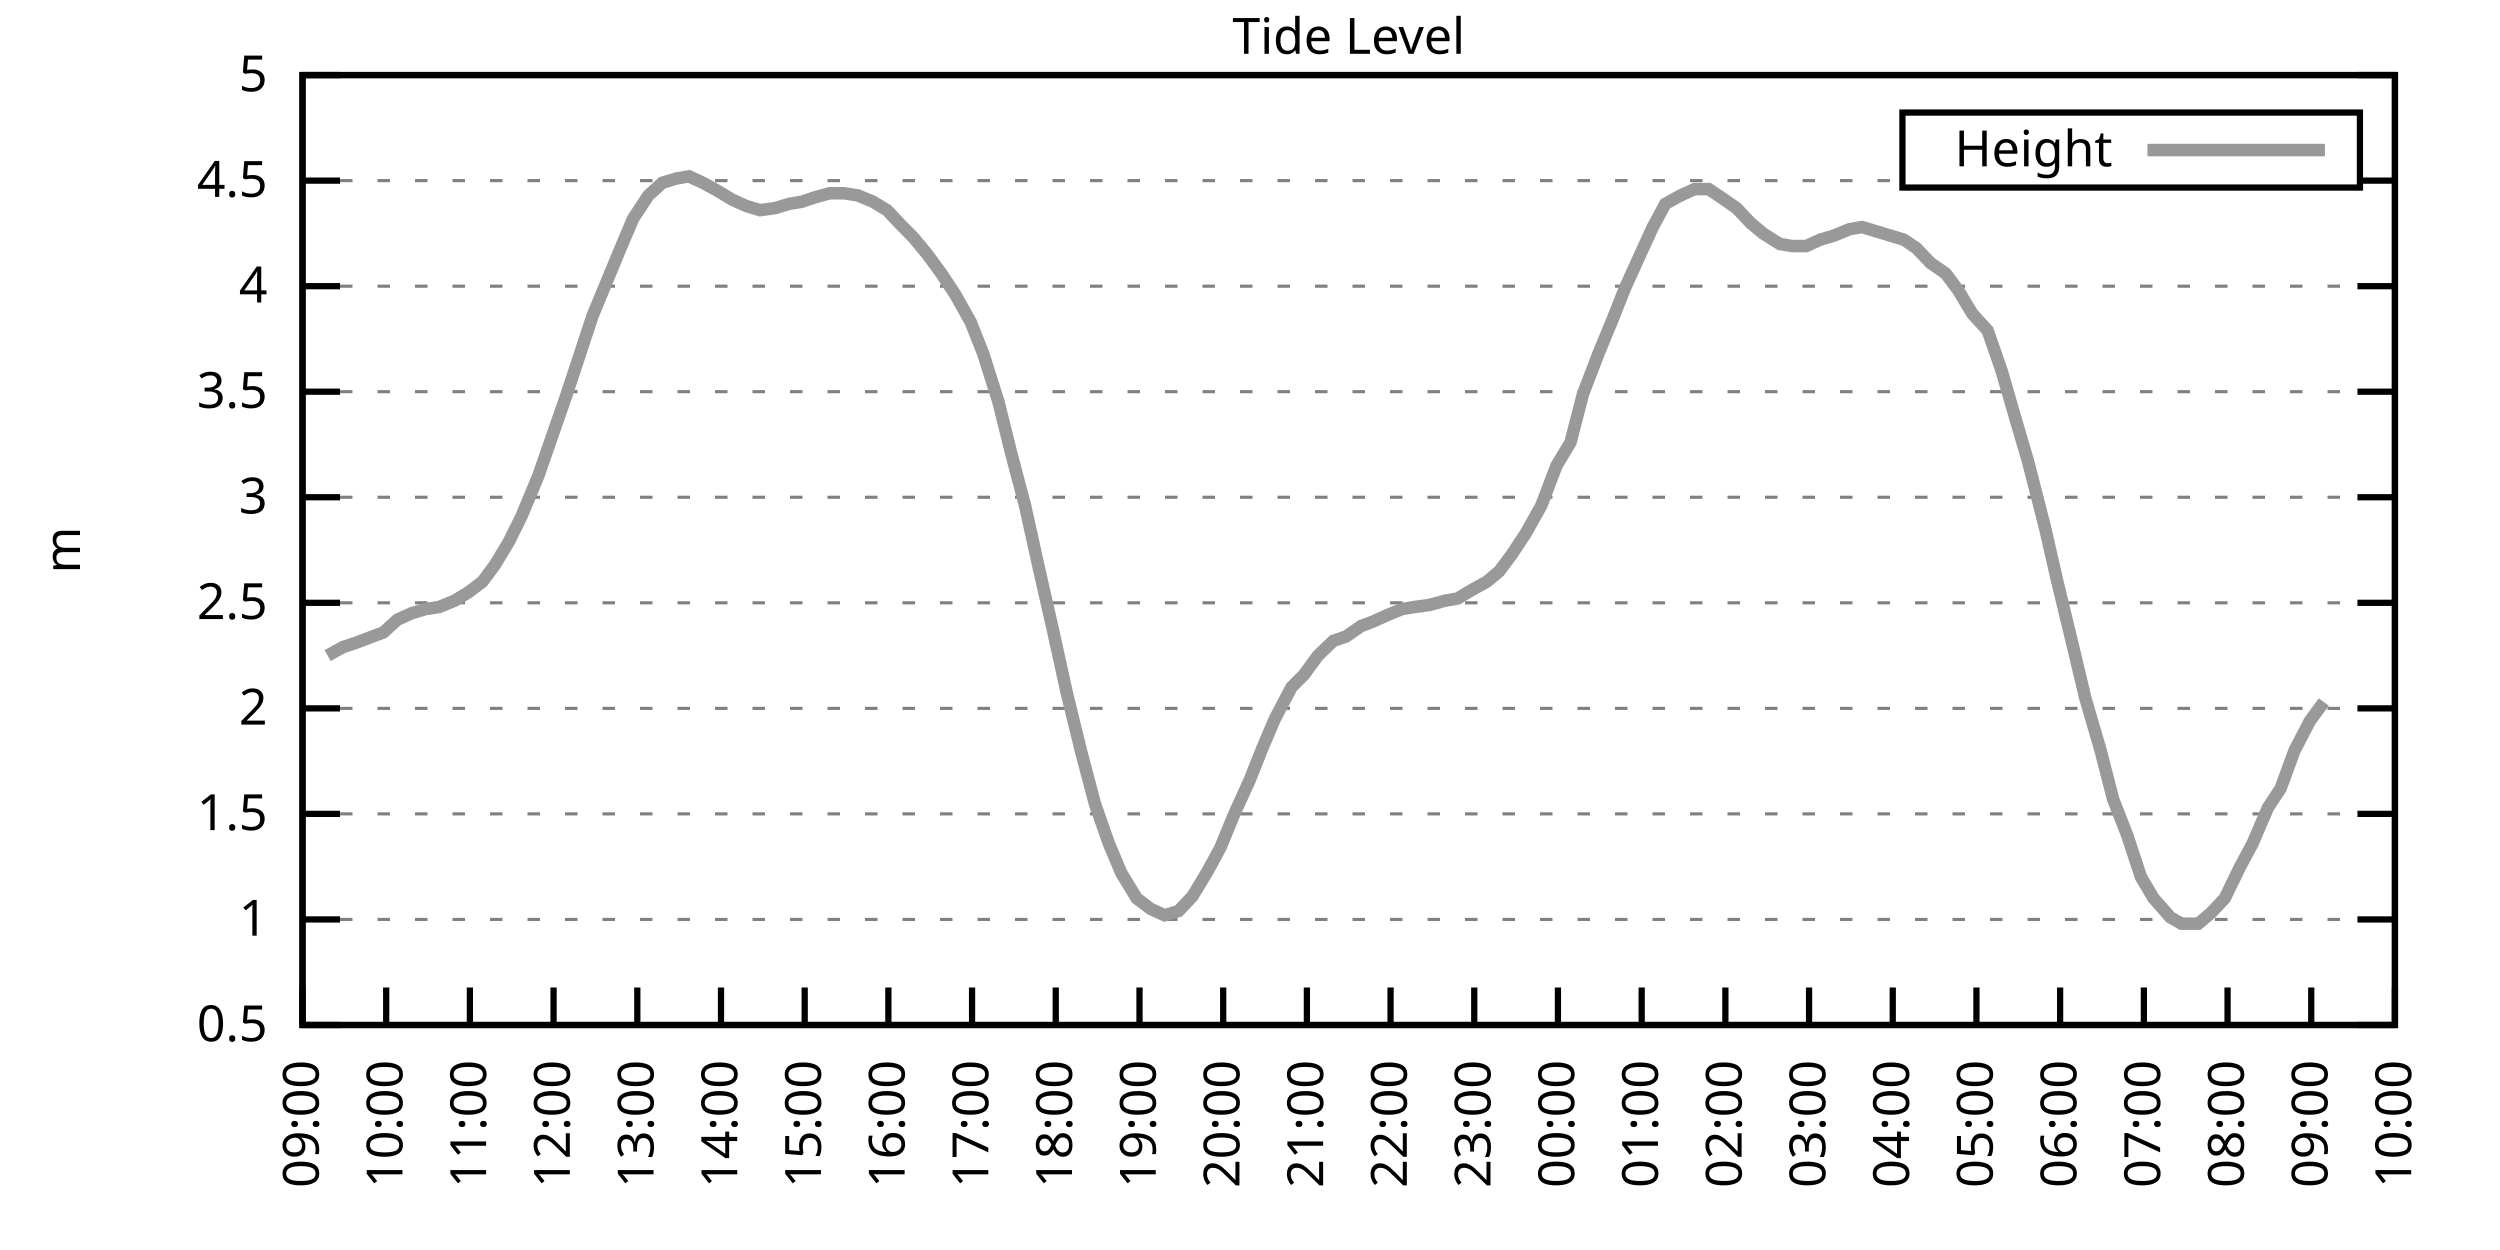
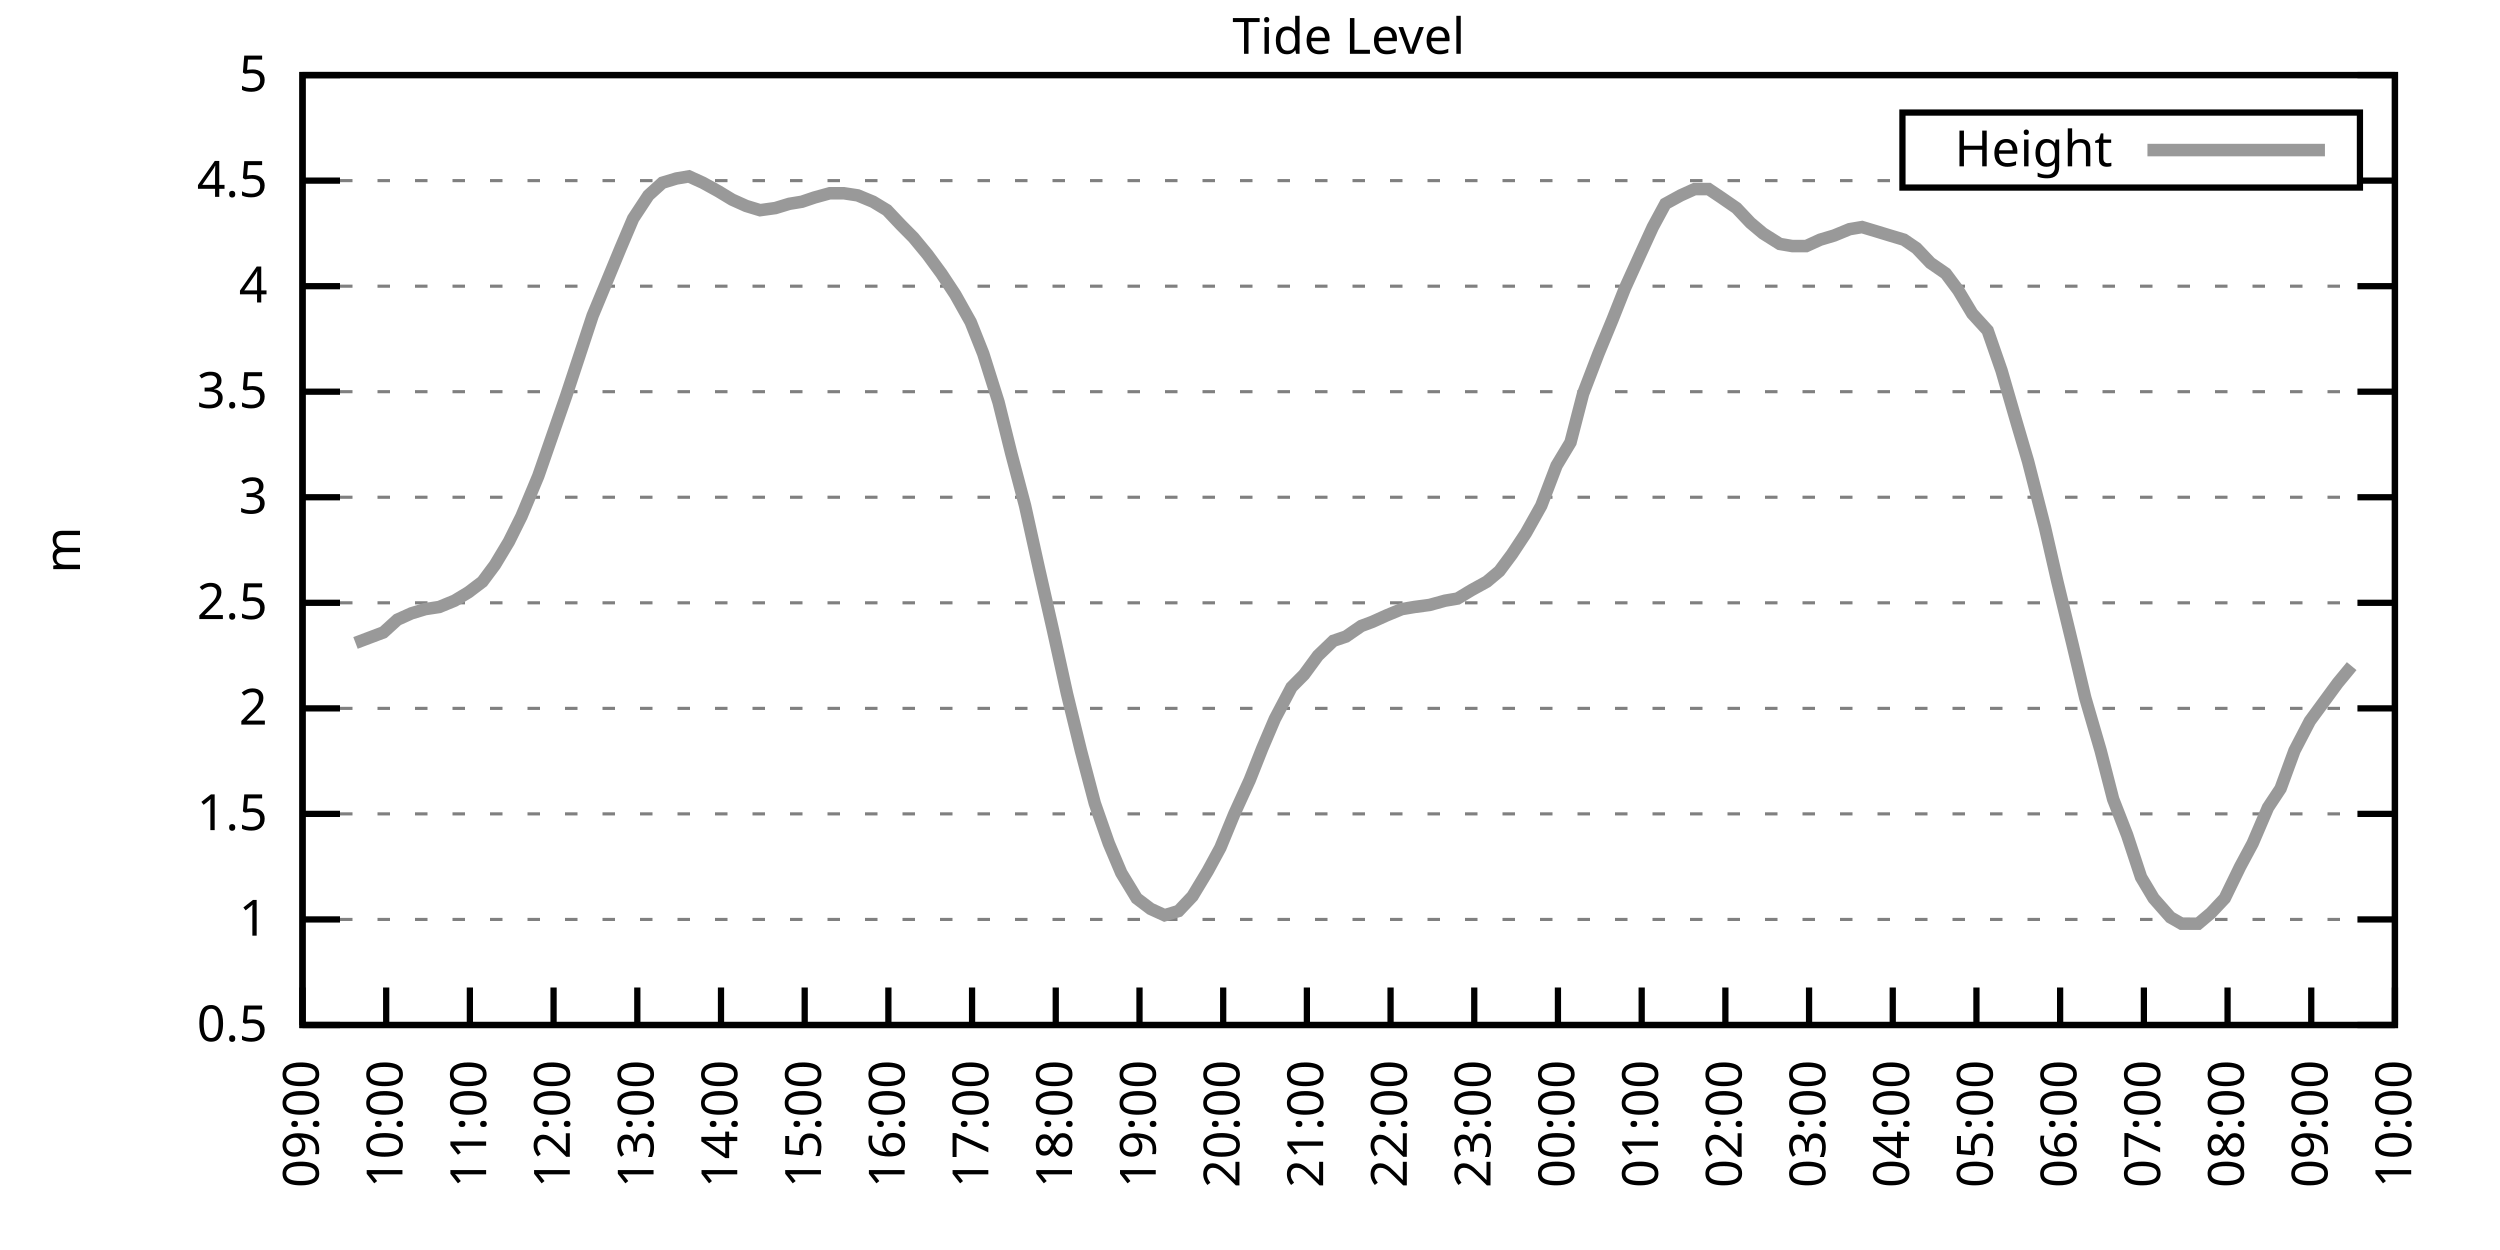
<svg xmlns="http://www.w3.org/2000/svg" xmlns:xlink="http://www.w3.org/1999/xlink" width="400" height="200" viewBox="0 0 400 200">
  <g id="gnuplot_canvas">
    <rect x="0" y="0" width="400" height="200" fill="none" />
    <defs>
      <circle id="gpDot" r="0.5" stroke-width="0.5" stroke="currentColor" />
      <path id="gpPt0" stroke-width="0.333" stroke="currentColor" d="M-1,0 h2 M0,-1 v2" />
      <path id="gpPt1" stroke-width="0.333" stroke="currentColor" d="M-1,-1 L1,1 M1,-1 L-1,1" />
      <path id="gpPt2" stroke-width="0.333" stroke="currentColor" d="M-1,0 L1,0 M0,-1 L0,1 M-1,-1 L1,1 M-1,1 L1,-1" />
      <rect id="gpPt3" stroke-width="0.333" stroke="currentColor" x="-1" y="-1" width="2" height="2" />
      <rect id="gpPt4" stroke-width="0.333" stroke="currentColor" fill="currentColor" x="-1" y="-1" width="2" height="2" />
      <circle id="gpPt5" stroke-width="0.333" stroke="currentColor" cx="0" cy="0" r="1" />
      <use xlink:href="#gpPt5" id="gpPt6" fill="currentColor" stroke="none" />
      <path id="gpPt7" stroke-width="0.333" stroke="currentColor" d="M0,-1.33 L-1.33,0.67 L1.33,0.67 z" />
      <use xlink:href="#gpPt7" id="gpPt8" fill="currentColor" stroke="none" />
      <use xlink:href="#gpPt7" id="gpPt9" stroke="currentColor" transform="rotate(180)" />
      <use xlink:href="#gpPt9" id="gpPt10" fill="currentColor" stroke="none" />
      <use xlink:href="#gpPt3" id="gpPt11" stroke="currentColor" transform="rotate(45)" />
      <use xlink:href="#gpPt11" id="gpPt12" fill="currentColor" stroke="none" />
      <path id="gpPt13" stroke-width="0.333" stroke="currentColor" d="M0,1.330 L1.265,0.411 L0.782,-1.067 L-0.782,-1.076 L-1.265,0.411 z" />
      <use xlink:href="#gpPt13" id="gpPt14" fill="currentColor" stroke="none" />
      <filter id="textbox" filterUnits="objectBoundingBox" x="0" y="0" height="1" width="1">
        <feFlood flood-color="white" flood-opacity="1" result="bgnd" />
        <feComposite in="SourceGraphic" in2="bgnd" operator="atop" />
      </filter>
      <filter id="greybox" filterUnits="objectBoundingBox" x="0" y="0" height="1" width="1">
        <feFlood flood-color="lightgrey" flood-opacity="1" result="grey" />
        <feComposite in="SourceGraphic" in2="grey" operator="atop" />
      </filter>
    </defs>
    <g fill="none" color="white" stroke="currentColor" stroke-width="1.00" stroke-linecap="butt" stroke-linejoin="miter">
</g>
    <g fill="none" color="black" stroke="currentColor" stroke-width="1.00" stroke-linecap="butt" stroke-linejoin="miter">
      <g stroke="none" shape-rendering="crispEdges">
        <polygon fill="rgb(255, 255, 255)" points="48.40,164.00 383.18,164.00 383.18,12.02 48.40,12.02 " />
      </g>
    </g>
    <g fill="none" color="black" stroke="currentColor" stroke-width="1.00" stroke-linecap="butt" stroke-linejoin="miter">
</g>
    <g fill="none" color="black" stroke="black" stroke-width="0.50" stroke-linecap="butt" stroke-linejoin="miter">
</g>
    <g fill="none" color="gray" stroke="currentColor" stroke-width="0.50" stroke-linecap="butt" stroke-linejoin="miter">
      <path stroke="gray" stroke-dasharray="2,4" class="gridline" d="M48.40,164.00 L383.19,164.00  " />
    </g>
    <g fill="none" color="gray" stroke="gray" stroke-width="1.00" stroke-linecap="butt" stroke-linejoin="miter">
</g>
    <g fill="none" color="black" stroke="currentColor" stroke-width="1.00" stroke-linecap="butt" stroke-linejoin="miter">
      <path stroke="black" d="M48.40,164.00 L54.40,164.00 M383.19,164.00 L377.19,164.00  " />
      <g transform="translate(42.80,166.60)" stroke="none" fill="black" font-family="Sans" font-size="8.00" text-anchor="end">
        <text>
          <tspan font-family="Sans"> 0.5</tspan>
        </text>
      </g>
    </g>
    <g fill="none" color="black" stroke="currentColor" stroke-width="1.00" stroke-linecap="butt" stroke-linejoin="miter">
</g>
    <g fill="none" color="black" stroke="black" stroke-width="0.50" stroke-linecap="butt" stroke-linejoin="miter">
</g>
    <g fill="none" color="gray" stroke="currentColor" stroke-width="0.50" stroke-linecap="butt" stroke-linejoin="miter">
      <path stroke="gray" stroke-dasharray="2,4" class="gridline" d="M48.40,147.11 L383.19,147.11  " />
    </g>
    <g fill="none" color="gray" stroke="gray" stroke-width="1.00" stroke-linecap="butt" stroke-linejoin="miter">
</g>
    <g fill="none" color="black" stroke="currentColor" stroke-width="1.00" stroke-linecap="butt" stroke-linejoin="miter">
      <path stroke="black" d="M48.40,147.11 L54.40,147.11 M383.19,147.11 L377.19,147.11  " />
      <g transform="translate(42.80,149.71)" stroke="none" fill="black" font-family="Sans" font-size="8.00" text-anchor="end">
        <text>
          <tspan font-family="Sans"> 1</tspan>
        </text>
      </g>
    </g>
    <g fill="none" color="black" stroke="currentColor" stroke-width="1.00" stroke-linecap="butt" stroke-linejoin="miter">
</g>
    <g fill="none" color="black" stroke="black" stroke-width="0.50" stroke-linecap="butt" stroke-linejoin="miter">
</g>
    <g fill="none" color="gray" stroke="currentColor" stroke-width="0.50" stroke-linecap="butt" stroke-linejoin="miter">
      <path stroke="gray" stroke-dasharray="2,4" class="gridline" d="M48.40,130.22 L383.19,130.22  " />
    </g>
    <g fill="none" color="gray" stroke="gray" stroke-width="1.00" stroke-linecap="butt" stroke-linejoin="miter">
</g>
    <g fill="none" color="black" stroke="currentColor" stroke-width="1.00" stroke-linecap="butt" stroke-linejoin="miter">
      <path stroke="black" d="M48.40,130.22 L54.40,130.22 M383.19,130.22 L377.19,130.22  " />
      <g transform="translate(42.80,132.82)" stroke="none" fill="black" font-family="Sans" font-size="8.00" text-anchor="end">
        <text>
          <tspan font-family="Sans"> 1.5</tspan>
        </text>
      </g>
    </g>
    <g fill="none" color="black" stroke="currentColor" stroke-width="1.00" stroke-linecap="butt" stroke-linejoin="miter">
</g>
    <g fill="none" color="black" stroke="black" stroke-width="0.50" stroke-linecap="butt" stroke-linejoin="miter">
</g>
    <g fill="none" color="gray" stroke="currentColor" stroke-width="0.50" stroke-linecap="butt" stroke-linejoin="miter">
      <path stroke="gray" stroke-dasharray="2,4" class="gridline" d="M48.40,113.34 L383.19,113.34  " />
    </g>
    <g fill="none" color="gray" stroke="gray" stroke-width="1.00" stroke-linecap="butt" stroke-linejoin="miter">
</g>
    <g fill="none" color="black" stroke="currentColor" stroke-width="1.00" stroke-linecap="butt" stroke-linejoin="miter">
      <path stroke="black" d="M48.40,113.34 L54.40,113.34 M383.19,113.34 L377.19,113.34  " />
      <g transform="translate(42.80,115.94)" stroke="none" fill="black" font-family="Sans" font-size="8.00" text-anchor="end">
        <text>
          <tspan font-family="Sans"> 2</tspan>
        </text>
      </g>
    </g>
    <g fill="none" color="black" stroke="currentColor" stroke-width="1.00" stroke-linecap="butt" stroke-linejoin="miter">
</g>
    <g fill="none" color="black" stroke="black" stroke-width="0.50" stroke-linecap="butt" stroke-linejoin="miter">
</g>
    <g fill="none" color="gray" stroke="currentColor" stroke-width="0.50" stroke-linecap="butt" stroke-linejoin="miter">
      <path stroke="gray" stroke-dasharray="2,4" class="gridline" d="M48.40,96.45 L383.19,96.45  " />
    </g>
    <g fill="none" color="gray" stroke="gray" stroke-width="1.00" stroke-linecap="butt" stroke-linejoin="miter">
</g>
    <g fill="none" color="black" stroke="currentColor" stroke-width="1.00" stroke-linecap="butt" stroke-linejoin="miter">
      <path stroke="black" d="M48.40,96.45 L54.40,96.45 M383.19,96.45 L377.19,96.45  " />
      <g transform="translate(42.80,99.05)" stroke="none" fill="black" font-family="Sans" font-size="8.00" text-anchor="end">
        <text>
          <tspan font-family="Sans"> 2.5</tspan>
        </text>
      </g>
    </g>
    <g fill="none" color="black" stroke="currentColor" stroke-width="1.00" stroke-linecap="butt" stroke-linejoin="miter">
</g>
    <g fill="none" color="black" stroke="black" stroke-width="0.50" stroke-linecap="butt" stroke-linejoin="miter">
</g>
    <g fill="none" color="gray" stroke="currentColor" stroke-width="0.50" stroke-linecap="butt" stroke-linejoin="miter">
      <path stroke="gray" stroke-dasharray="2,4" class="gridline" d="M48.40,79.56 L383.19,79.56  " />
    </g>
    <g fill="none" color="gray" stroke="gray" stroke-width="1.00" stroke-linecap="butt" stroke-linejoin="miter">
</g>
    <g fill="none" color="black" stroke="currentColor" stroke-width="1.00" stroke-linecap="butt" stroke-linejoin="miter">
      <path stroke="black" d="M48.40,79.56 L54.40,79.56 M383.19,79.56 L377.19,79.56  " />
      <g transform="translate(42.80,82.16)" stroke="none" fill="black" font-family="Sans" font-size="8.00" text-anchor="end">
        <text>
          <tspan font-family="Sans"> 3</tspan>
        </text>
      </g>
    </g>
    <g fill="none" color="black" stroke="currentColor" stroke-width="1.00" stroke-linecap="butt" stroke-linejoin="miter">
</g>
    <g fill="none" color="black" stroke="black" stroke-width="0.50" stroke-linecap="butt" stroke-linejoin="miter">
</g>
    <g fill="none" color="gray" stroke="currentColor" stroke-width="0.50" stroke-linecap="butt" stroke-linejoin="miter">
      <path stroke="gray" stroke-dasharray="2,4" class="gridline" d="M48.40,62.67 L383.19,62.67  " />
    </g>
    <g fill="none" color="gray" stroke="gray" stroke-width="1.00" stroke-linecap="butt" stroke-linejoin="miter">
</g>
    <g fill="none" color="black" stroke="currentColor" stroke-width="1.00" stroke-linecap="butt" stroke-linejoin="miter">
      <path stroke="black" d="M48.40,62.67 L54.40,62.67 M383.19,62.67 L377.19,62.67  " />
      <g transform="translate(42.80,65.27)" stroke="none" fill="black" font-family="Sans" font-size="8.00" text-anchor="end">
        <text>
          <tspan font-family="Sans"> 3.5</tspan>
        </text>
      </g>
    </g>
    <g fill="none" color="black" stroke="currentColor" stroke-width="1.00" stroke-linecap="butt" stroke-linejoin="miter">
</g>
    <g fill="none" color="black" stroke="black" stroke-width="0.50" stroke-linecap="butt" stroke-linejoin="miter">
</g>
    <g fill="none" color="gray" stroke="currentColor" stroke-width="0.50" stroke-linecap="butt" stroke-linejoin="miter">
      <path stroke="gray" stroke-dasharray="2,4" class="gridline" d="M48.40,45.79 L383.19,45.79  " />
    </g>
    <g fill="none" color="gray" stroke="gray" stroke-width="1.00" stroke-linecap="butt" stroke-linejoin="miter">
</g>
    <g fill="none" color="black" stroke="currentColor" stroke-width="1.00" stroke-linecap="butt" stroke-linejoin="miter">
      <path stroke="black" d="M48.40,45.79 L54.40,45.79 M383.19,45.79 L377.19,45.79  " />
      <g transform="translate(42.80,48.39)" stroke="none" fill="black" font-family="Sans" font-size="8.00" text-anchor="end">
        <text>
          <tspan font-family="Sans"> 4</tspan>
        </text>
      </g>
    </g>
    <g fill="none" color="black" stroke="currentColor" stroke-width="1.00" stroke-linecap="butt" stroke-linejoin="miter">
</g>
    <g fill="none" color="black" stroke="black" stroke-width="0.50" stroke-linecap="butt" stroke-linejoin="miter">
</g>
    <g fill="none" color="gray" stroke="currentColor" stroke-width="0.50" stroke-linecap="butt" stroke-linejoin="miter">
      <path stroke="gray" stroke-dasharray="2,4" class="gridline" d="M48.40,28.90 L304.39,28.90 M377.59,28.90 L383.19,28.90  " />
    </g>
    <g fill="none" color="gray" stroke="gray" stroke-width="1.00" stroke-linecap="butt" stroke-linejoin="miter">
</g>
    <g fill="none" color="black" stroke="currentColor" stroke-width="1.00" stroke-linecap="butt" stroke-linejoin="miter">
      <path stroke="black" d="M48.40,28.90 L54.40,28.90 M383.19,28.90 L377.19,28.90  " />
      <g transform="translate(42.80,31.50)" stroke="none" fill="black" font-family="Sans" font-size="8.00" text-anchor="end">
        <text>
          <tspan font-family="Sans"> 4.5</tspan>
        </text>
      </g>
    </g>
    <g fill="none" color="black" stroke="currentColor" stroke-width="1.00" stroke-linecap="butt" stroke-linejoin="miter">
</g>
    <g fill="none" color="black" stroke="black" stroke-width="0.50" stroke-linecap="butt" stroke-linejoin="miter">
</g>
    <g fill="none" color="gray" stroke="currentColor" stroke-width="0.50" stroke-linecap="butt" stroke-linejoin="miter">
      <path stroke="gray" stroke-dasharray="2,4" class="gridline" d="M48.40,12.01 L383.19,12.01  " />
    </g>
    <g fill="none" color="gray" stroke="gray" stroke-width="1.00" stroke-linecap="butt" stroke-linejoin="miter">
</g>
    <g fill="none" color="black" stroke="currentColor" stroke-width="1.00" stroke-linecap="butt" stroke-linejoin="miter">
      <path stroke="black" d="M48.40,12.01 L54.40,12.01 M383.19,12.01 L377.19,12.01  " />
      <g transform="translate(42.80,14.61)" stroke="none" fill="black" font-family="Sans" font-size="8.00" text-anchor="end">
        <text>
          <tspan font-family="Sans"> 5</tspan>
        </text>
      </g>
    </g>
    <g fill="none" color="black" stroke="currentColor" stroke-width="1.00" stroke-linecap="butt" stroke-linejoin="miter">
      <path stroke="black" d="M48.40,164.00 L48.40,158.00  " />
      <g transform="translate(51.00,169.60) rotate(270.00)" stroke="none" fill="black" font-family="Sans" font-size="8.00" text-anchor="end">
        <text>
          <tspan font-family="Sans">09:00</tspan>
        </text>
      </g>
    </g>
    <g fill="none" color="black" stroke="currentColor" stroke-width="1.00" stroke-linecap="butt" stroke-linejoin="miter">
      <path stroke="black" d="M61.79,164.00 L61.79,158.00  " />
      <g transform="translate(64.39,169.60) rotate(270.00)" stroke="none" fill="black" font-family="Sans" font-size="8.00" text-anchor="end">
        <text>
          <tspan font-family="Sans">10:00</tspan>
        </text>
      </g>
    </g>
    <g fill="none" color="black" stroke="currentColor" stroke-width="1.00" stroke-linecap="butt" stroke-linejoin="miter">
      <path stroke="black" d="M75.18,164.00 L75.18,158.00  " />
      <g transform="translate(77.78,169.60) rotate(270.00)" stroke="none" fill="black" font-family="Sans" font-size="8.00" text-anchor="end">
        <text>
          <tspan font-family="Sans">11:00</tspan>
        </text>
      </g>
    </g>
    <g fill="none" color="black" stroke="currentColor" stroke-width="1.00" stroke-linecap="butt" stroke-linejoin="miter">
      <path stroke="black" d="M88.57,164.00 L88.57,158.00  " />
      <g transform="translate(91.17,169.60) rotate(270.00)" stroke="none" fill="black" font-family="Sans" font-size="8.00" text-anchor="end">
        <text>
          <tspan font-family="Sans">12:00</tspan>
        </text>
      </g>
    </g>
    <g fill="none" color="black" stroke="currentColor" stroke-width="1.00" stroke-linecap="butt" stroke-linejoin="miter">
      <path stroke="black" d="M101.97,164.00 L101.97,158.00  " />
      <g transform="translate(104.57,169.60) rotate(270.00)" stroke="none" fill="black" font-family="Sans" font-size="8.00" text-anchor="end">
        <text>
          <tspan font-family="Sans">13:00</tspan>
        </text>
      </g>
    </g>
    <g fill="none" color="black" stroke="currentColor" stroke-width="1.00" stroke-linecap="butt" stroke-linejoin="miter">
      <path stroke="black" d="M115.36,164.00 L115.36,158.00  " />
      <g transform="translate(117.96,169.60) rotate(270.00)" stroke="none" fill="black" font-family="Sans" font-size="8.00" text-anchor="end">
        <text>
          <tspan font-family="Sans">14:00</tspan>
        </text>
      </g>
    </g>
    <g fill="none" color="black" stroke="currentColor" stroke-width="1.00" stroke-linecap="butt" stroke-linejoin="miter">
      <path stroke="black" d="M128.75,164.00 L128.75,158.00  " />
      <g transform="translate(131.35,169.60) rotate(270.00)" stroke="none" fill="black" font-family="Sans" font-size="8.00" text-anchor="end">
        <text>
          <tspan font-family="Sans">15:00</tspan>
        </text>
      </g>
    </g>
    <g fill="none" color="black" stroke="currentColor" stroke-width="1.00" stroke-linecap="butt" stroke-linejoin="miter">
      <path stroke="black" d="M142.14,164.00 L142.14,158.00  " />
      <g transform="translate(144.74,169.60) rotate(270.00)" stroke="none" fill="black" font-family="Sans" font-size="8.00" text-anchor="end">
        <text>
          <tspan font-family="Sans">16:00</tspan>
        </text>
      </g>
    </g>
    <g fill="none" color="black" stroke="currentColor" stroke-width="1.00" stroke-linecap="butt" stroke-linejoin="miter">
      <path stroke="black" d="M155.53,164.00 L155.53,158.00  " />
      <g transform="translate(158.13,169.60) rotate(270.00)" stroke="none" fill="black" font-family="Sans" font-size="8.00" text-anchor="end">
        <text>
          <tspan font-family="Sans">17:00</tspan>
        </text>
      </g>
    </g>
    <g fill="none" color="black" stroke="currentColor" stroke-width="1.00" stroke-linecap="butt" stroke-linejoin="miter">
      <path stroke="black" d="M168.92,164.00 L168.92,158.00  " />
      <g transform="translate(171.52,169.60) rotate(270.00)" stroke="none" fill="black" font-family="Sans" font-size="8.00" text-anchor="end">
        <text>
          <tspan font-family="Sans">18:00</tspan>
        </text>
      </g>
    </g>
    <g fill="none" color="black" stroke="currentColor" stroke-width="1.00" stroke-linecap="butt" stroke-linejoin="miter">
      <path stroke="black" d="M182.32,164.00 L182.32,158.00  " />
      <g transform="translate(184.92,169.60) rotate(270.00)" stroke="none" fill="black" font-family="Sans" font-size="8.00" text-anchor="end">
        <text>
          <tspan font-family="Sans">19:00</tspan>
        </text>
      </g>
    </g>
    <g fill="none" color="black" stroke="currentColor" stroke-width="1.00" stroke-linecap="butt" stroke-linejoin="miter">
      <path stroke="black" d="M195.71,164.00 L195.71,158.00  " />
      <g transform="translate(198.31,169.60) rotate(270.00)" stroke="none" fill="black" font-family="Sans" font-size="8.00" text-anchor="end">
        <text>
          <tspan font-family="Sans">20:00</tspan>
        </text>
      </g>
    </g>
    <g fill="none" color="black" stroke="currentColor" stroke-width="1.00" stroke-linecap="butt" stroke-linejoin="miter">
      <path stroke="black" d="M209.10,164.00 L209.10,158.00  " />
      <g transform="translate(211.70,169.60) rotate(270.00)" stroke="none" fill="black" font-family="Sans" font-size="8.00" text-anchor="end">
        <text>
          <tspan font-family="Sans">21:00</tspan>
        </text>
      </g>
    </g>
    <g fill="none" color="black" stroke="currentColor" stroke-width="1.00" stroke-linecap="butt" stroke-linejoin="miter">
      <path stroke="black" d="M222.49,164.00 L222.49,158.00  " />
      <g transform="translate(225.09,169.60) rotate(270.00)" stroke="none" fill="black" font-family="Sans" font-size="8.00" text-anchor="end">
        <text>
          <tspan font-family="Sans">22:00</tspan>
        </text>
      </g>
    </g>
    <g fill="none" color="black" stroke="currentColor" stroke-width="1.00" stroke-linecap="butt" stroke-linejoin="miter">
      <path stroke="black" d="M235.88,164.00 L235.88,158.00  " />
      <g transform="translate(238.48,169.60) rotate(270.00)" stroke="none" fill="black" font-family="Sans" font-size="8.00" text-anchor="end">
        <text>
          <tspan font-family="Sans">23:00</tspan>
        </text>
      </g>
    </g>
    <g fill="none" color="black" stroke="currentColor" stroke-width="1.00" stroke-linecap="butt" stroke-linejoin="miter">
      <path stroke="black" d="M249.27,164.00 L249.27,158.00  " />
      <g transform="translate(251.87,169.60) rotate(270.00)" stroke="none" fill="black" font-family="Sans" font-size="8.00" text-anchor="end">
        <text>
          <tspan font-family="Sans">00:00</tspan>
        </text>
      </g>
    </g>
    <g fill="none" color="black" stroke="currentColor" stroke-width="1.00" stroke-linecap="butt" stroke-linejoin="miter">
      <path stroke="black" d="M262.67,164.00 L262.67,158.00  " />
      <g transform="translate(265.27,169.60) rotate(270.00)" stroke="none" fill="black" font-family="Sans" font-size="8.00" text-anchor="end">
        <text>
          <tspan font-family="Sans">01:00</tspan>
        </text>
      </g>
    </g>
    <g fill="none" color="black" stroke="currentColor" stroke-width="1.00" stroke-linecap="butt" stroke-linejoin="miter">
      <path stroke="black" d="M276.06,164.00 L276.06,158.00  " />
      <g transform="translate(278.66,169.60) rotate(270.00)" stroke="none" fill="black" font-family="Sans" font-size="8.00" text-anchor="end">
        <text>
          <tspan font-family="Sans">02:00</tspan>
        </text>
      </g>
    </g>
    <g fill="none" color="black" stroke="currentColor" stroke-width="1.00" stroke-linecap="butt" stroke-linejoin="miter">
      <path stroke="black" d="M289.45,164.00 L289.45,158.00  " />
      <g transform="translate(292.05,169.60) rotate(270.00)" stroke="none" fill="black" font-family="Sans" font-size="8.00" text-anchor="end">
        <text>
          <tspan font-family="Sans">03:00</tspan>
        </text>
      </g>
    </g>
    <g fill="none" color="black" stroke="currentColor" stroke-width="1.00" stroke-linecap="butt" stroke-linejoin="miter">
      <path stroke="black" d="M302.84,164.00 L302.84,158.00  " />
      <g transform="translate(305.44,169.60) rotate(270.00)" stroke="none" fill="black" font-family="Sans" font-size="8.00" text-anchor="end">
        <text>
          <tspan font-family="Sans">04:00</tspan>
        </text>
      </g>
    </g>
    <g fill="none" color="black" stroke="currentColor" stroke-width="1.00" stroke-linecap="butt" stroke-linejoin="miter">
      <path stroke="black" d="M316.23,164.00 L316.23,158.00  " />
      <g transform="translate(318.83,169.60) rotate(270.00)" stroke="none" fill="black" font-family="Sans" font-size="8.00" text-anchor="end">
        <text>
          <tspan font-family="Sans">05:00</tspan>
        </text>
      </g>
    </g>
    <g fill="none" color="black" stroke="currentColor" stroke-width="1.00" stroke-linecap="butt" stroke-linejoin="miter">
      <path stroke="black" d="M329.62,164.00 L329.62,158.00  " />
      <g transform="translate(332.22,169.60) rotate(270.00)" stroke="none" fill="black" font-family="Sans" font-size="8.00" text-anchor="end">
        <text>
          <tspan font-family="Sans">06:00</tspan>
        </text>
      </g>
    </g>
    <g fill="none" color="black" stroke="currentColor" stroke-width="1.00" stroke-linecap="butt" stroke-linejoin="miter">
      <path stroke="black" d="M343.02,164.00 L343.02,158.00  " />
      <g transform="translate(345.62,169.60) rotate(270.00)" stroke="none" fill="black" font-family="Sans" font-size="8.00" text-anchor="end">
        <text>
          <tspan font-family="Sans">07:00</tspan>
        </text>
      </g>
    </g>
    <g fill="none" color="black" stroke="currentColor" stroke-width="1.00" stroke-linecap="butt" stroke-linejoin="miter">
      <path stroke="black" d="M356.41,164.00 L356.41,158.00  " />
      <g transform="translate(359.01,169.60) rotate(270.00)" stroke="none" fill="black" font-family="Sans" font-size="8.00" text-anchor="end">
        <text>
          <tspan font-family="Sans">08:00</tspan>
        </text>
      </g>
    </g>
    <g fill="none" color="black" stroke="currentColor" stroke-width="1.00" stroke-linecap="butt" stroke-linejoin="miter">
      <path stroke="black" d="M369.80,164.00 L369.80,158.00  " />
      <g transform="translate(372.40,169.60) rotate(270.00)" stroke="none" fill="black" font-family="Sans" font-size="8.00" text-anchor="end">
        <text>
          <tspan font-family="Sans">09:00</tspan>
        </text>
      </g>
    </g>
    <g fill="none" color="black" stroke="currentColor" stroke-width="1.00" stroke-linecap="butt" stroke-linejoin="miter">
      <path stroke="black" d="M383.19,164.00 L383.19,158.00  " />
      <g transform="translate(385.79,169.60) rotate(270.00)" stroke="none" fill="black" font-family="Sans" font-size="8.00" text-anchor="end">
        <text>
          <tspan font-family="Sans">10:00</tspan>
        </text>
      </g>
    </g>
    <g fill="none" color="black" stroke="currentColor" stroke-width="1.00" stroke-linecap="butt" stroke-linejoin="miter">
</g>
    <g fill="none" color="black" stroke="currentColor" stroke-width="1.00" stroke-linecap="butt" stroke-linejoin="miter">
      <path stroke="black" d="M48.40,12.01 L48.40,164.00 L383.19,164.00 L383.19,12.01 L48.40,12.01 Z  " />
    </g>
    <g fill="none" color="black" stroke="currentColor" stroke-width="1.00" stroke-linecap="butt" stroke-linejoin="miter">
</g>
    <g fill="none" color="black" stroke="currentColor" stroke-width="1.00" stroke-linecap="butt" stroke-linejoin="miter">
      <path stroke="black" d="M304.39,30.01 L304.39,18.01 L377.59,18.01 L377.59,30.01 L304.39,30.01 Z  " />
    </g>
    <g id="Tide_level_plot_1">
      <g fill="none" color="white" stroke="black" stroke-width="2.00" stroke-linecap="butt" stroke-linejoin="miter">
</g>
      <g fill="none" color="black" stroke="currentColor" stroke-width="2.00" stroke-linecap="butt" stroke-linejoin="miter">
        <g transform="translate(337.99,26.61)" stroke="none" fill="black" font-family="Sans" font-size="8.00" text-anchor="end">
          <text>
            <tspan font-family="Sans">Height</tspan>
          </text>
        </g>
      </g>
      <g fill="none" color="black" stroke="currentColor" stroke-width="2.00" stroke-linecap="butt" stroke-linejoin="miter">
-         <path stroke="rgb(153, 153, 153)" d="M343.59,24.01 L371.99,24.01 M52.42,104.89 L54.87,103.54 L56.88,102.87 L61.35,101.18 L63.58,99.15 L65.81,98.14   L68.04,97.46 L70.27,97.12 L72.73,96.11 L74.96,94.76 L77.19,93.07 L79.20,90.37 L81.43,86.65 L83.44,82.60   L86.12,76.18 L90.58,63.35 L92.59,57.27 L94.82,50.51 L97.06,45.11 L99.29,39.71 L101.30,34.98 L103.75,31.26   L105.98,29.24 L108.22,28.56 L110.22,28.22 L112.46,29.24 L114.91,30.59 L117.14,31.94 L119.38,32.95 L121.61,33.63   L124.06,33.29 L126.29,32.61 L128.30,32.28 L130.31,31.60 L132.77,30.92 L135.00,30.92 L137.23,31.26 L139.69,32.28   L141.92,33.63 L144.15,35.99 L146.16,38.02 L148.39,40.72 L150.62,43.76 L152.85,47.14 L155.31,51.53 L157.32,56.59   L159.77,64.36 L161.78,72.47 L164.01,80.91 L166.25,91.04 L168.48,100.84 L170.71,110.97 L172.94,120.09 L175.17,128.54   L177.41,134.95 L179.41,139.68 L181.87,143.73 L184.10,145.42 L186.33,146.44 L188.57,145.76 L190.80,143.40 L193.25,139.34   L195.26,135.63 L197.49,130.22 L199.95,124.82 L201.96,119.75 L203.97,115.03 L206.64,109.96 L208.65,107.93 L210.88,104.89   L213.34,102.53 L215.35,101.85 L217.80,100.16 L219.59,99.49 L221.82,98.48 L224.28,97.46 L226.29,97.12 L228.74,96.79   L231.20,96.11 L233.20,95.77 L235.44,94.42 L237.89,93.07 L239.90,91.38 L241.91,88.68 L244.14,85.30 L246.60,80.91   L249.05,74.49 L251.28,70.78 L253.29,63.01 L255.75,56.59 L257.98,51.19 L259.99,46.12 L262.44,40.72 L264.45,36.33   L266.46,32.61 L268.92,31.26 L271.15,30.25 L273.38,30.25 L275.39,31.60 L277.84,33.29 L280.07,35.65 L282.08,37.34   L284.76,39.03 L286.77,39.37 L289.00,39.37 L291.23,38.35 L293.47,37.68 L295.92,36.67 L297.93,36.33 L300.16,37.00   L302.39,37.68 L304.63,38.35 L306.63,39.71 L308.87,42.07 L311.32,43.76 L313.33,46.46 L315.56,50.18 L318.02,52.88   L320.25,59.30 L322.70,67.74 L324.49,73.82 L327.17,84.29 L329.18,93.07 L331.63,103.20 L333.64,111.65 L336.10,120.09   L338.10,127.86 L340.34,133.60 L342.57,140.36 L344.58,143.73 L347.26,146.77 L349.04,147.79 L351.72,147.79 L353.73,146.10   L355.96,143.73 L358.42,138.67 L360.42,134.95 L362.88,129.21 L364.89,126.17 L367.12,120.09 L369.58,115.36 L371.81,112.32    " />
+         <path stroke="rgb(153, 153, 153)" d="M343.59,24.01 L371.99,24.01 M56.88,102.87 L61.35,101.18 L63.58,99.15 L65.81,98.14 L68.04,97.46 L70.27,97.12   L72.73,96.11 L74.96,94.76 L77.19,93.07 L79.20,90.37 L81.43,86.65 L83.44,82.60 L86.12,76.18 L90.58,63.35   L92.59,57.27 L94.82,50.51 L97.06,45.11 L99.29,39.71 L101.30,34.98 L103.75,31.26 L105.98,29.24 L108.22,28.56   L110.22,28.22 L112.46,29.24 L114.91,30.59 L117.14,31.94 L119.38,32.95 L121.61,33.63 L124.06,33.29 L126.29,32.61   L128.30,32.28 L130.31,31.60 L132.77,30.92 L135.00,30.92 L137.23,31.26 L139.69,32.28 L141.92,33.63 L144.15,35.99   L146.16,38.02 L148.39,40.72 L150.62,43.76 L152.85,47.14 L155.31,51.53 L157.32,56.59 L159.77,64.36 L161.78,72.47   L164.01,80.91 L166.25,91.04 L168.48,100.84 L170.71,110.97 L172.94,120.09 L175.17,128.54 L177.41,134.95 L179.41,139.68   L181.87,143.73 L184.10,145.42 L186.33,146.44 L188.57,145.76 L190.80,143.40 L193.25,139.34 L195.26,135.63 L197.49,130.22   L199.95,124.82 L201.96,119.75 L203.97,115.03 L206.64,109.96 L208.65,107.93 L210.88,104.89 L213.34,102.53 L215.35,101.85   L217.80,100.16 L219.59,99.49 L221.82,98.48 L224.28,97.46 L226.29,97.12 L228.74,96.79 L231.20,96.11 L233.20,95.77   L235.44,94.42 L237.89,93.07 L239.90,91.38 L241.91,88.68 L244.14,85.30 L246.60,80.91 L249.05,74.49 L251.28,70.78   L253.29,63.01 L255.75,56.59 L257.98,51.19 L259.99,46.12 L262.44,40.72 L264.45,36.33 L266.46,32.61 L268.92,31.26   L271.15,30.25 L273.38,30.25 L275.39,31.60 L277.84,33.29 L280.07,35.65 L282.08,37.34 L284.76,39.03 L286.77,39.37   L289.00,39.37 L291.23,38.35 L293.47,37.68 L295.92,36.67 L297.93,36.33 L300.16,37.00 L302.39,37.68 L304.63,38.35   L306.63,39.71 L308.87,42.07 L311.32,43.76 L313.33,46.46 L315.56,50.18 L318.02,52.88 L320.25,59.30 L322.70,67.74   L324.49,73.82 L327.17,84.29 L329.18,93.07 L331.63,103.20 L333.64,111.65 L336.10,120.09 L338.10,127.86 L340.34,133.60   L342.57,140.36 L344.58,143.73 L347.26,146.77 L349.04,147.79 L351.72,147.79 L353.73,146.10 L355.96,143.73 L358.42,138.67   L360.42,134.95 L362.88,129.21 L364.89,126.17 L367.12,120.09 L369.58,115.36 L371.81,112.32 L374.04,109.28 L376.27,106.58    " />
      </g>
    </g>
    <g fill="none" color="black" stroke="currentColor" stroke-width="2.00" stroke-linecap="butt" stroke-linejoin="miter">
</g>
    <g fill="none" color="black" stroke="black" stroke-width="1.00" stroke-linecap="butt" stroke-linejoin="miter">
</g>
    <g fill="none" color="black" stroke="currentColor" stroke-width="1.00" stroke-linecap="butt" stroke-linejoin="miter">
      <path stroke="black" d="M48.40,12.01 L48.40,164.00 L383.19,164.00 L383.19,12.01 L48.40,12.01 Z  " />
      <g transform="translate(12.80,88.01) rotate(270.00)" stroke="none" fill="black" font-family="Sans" font-size="8.00" text-anchor="middle">
        <text>
          <tspan font-family="Sans">m</tspan>
        </text>
      </g>
    </g>
    <g fill="none" color="black" stroke="currentColor" stroke-width="1.00" stroke-linecap="butt" stroke-linejoin="miter">
</g>
    <g fill="none" color="black" stroke="currentColor" stroke-width="1.00" stroke-linecap="butt" stroke-linejoin="miter">
      <g transform="translate(215.79,8.61)" stroke="none" fill="black" font-family="Sans" font-size="8.00" text-anchor="middle">
        <text>
          <tspan font-family="Sans">Tide Level</tspan>
        </text>
      </g>
    </g>
    <g fill="none" color="black" stroke="currentColor" stroke-width="1.00" stroke-linecap="butt" stroke-linejoin="miter">
</g>
  </g>
</svg>
